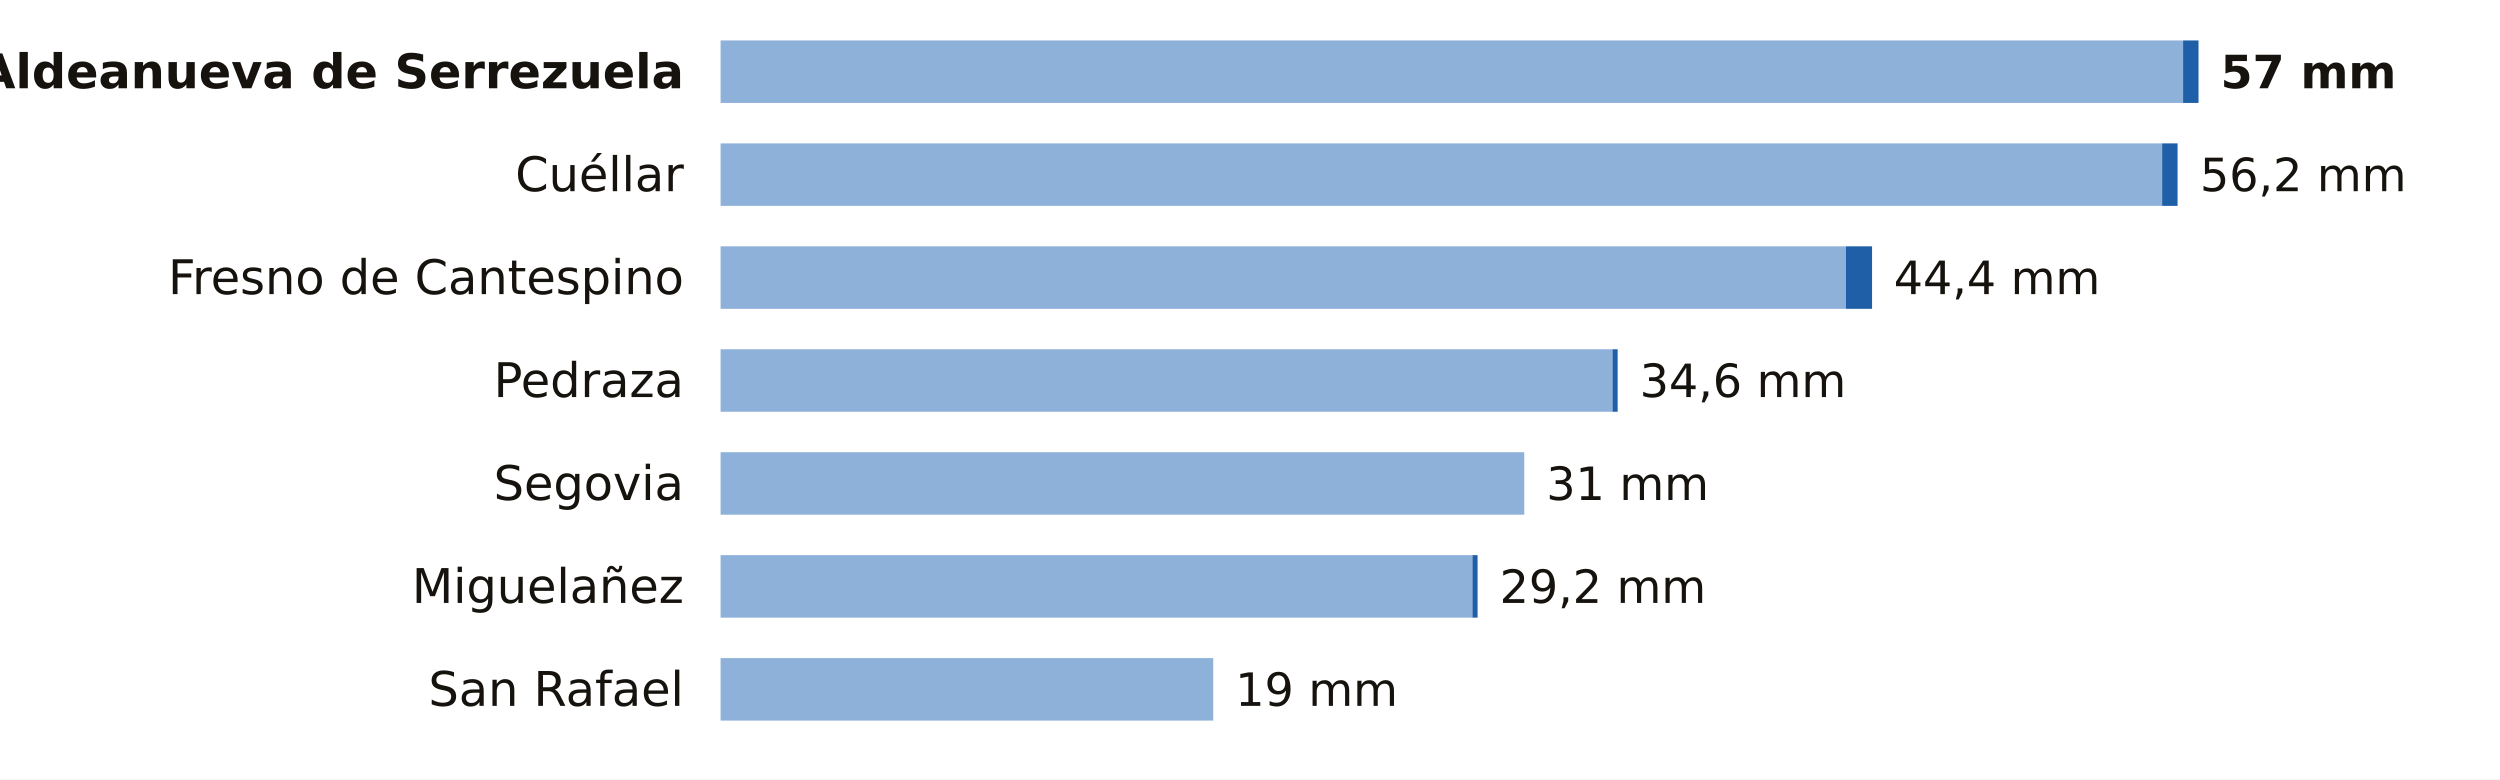
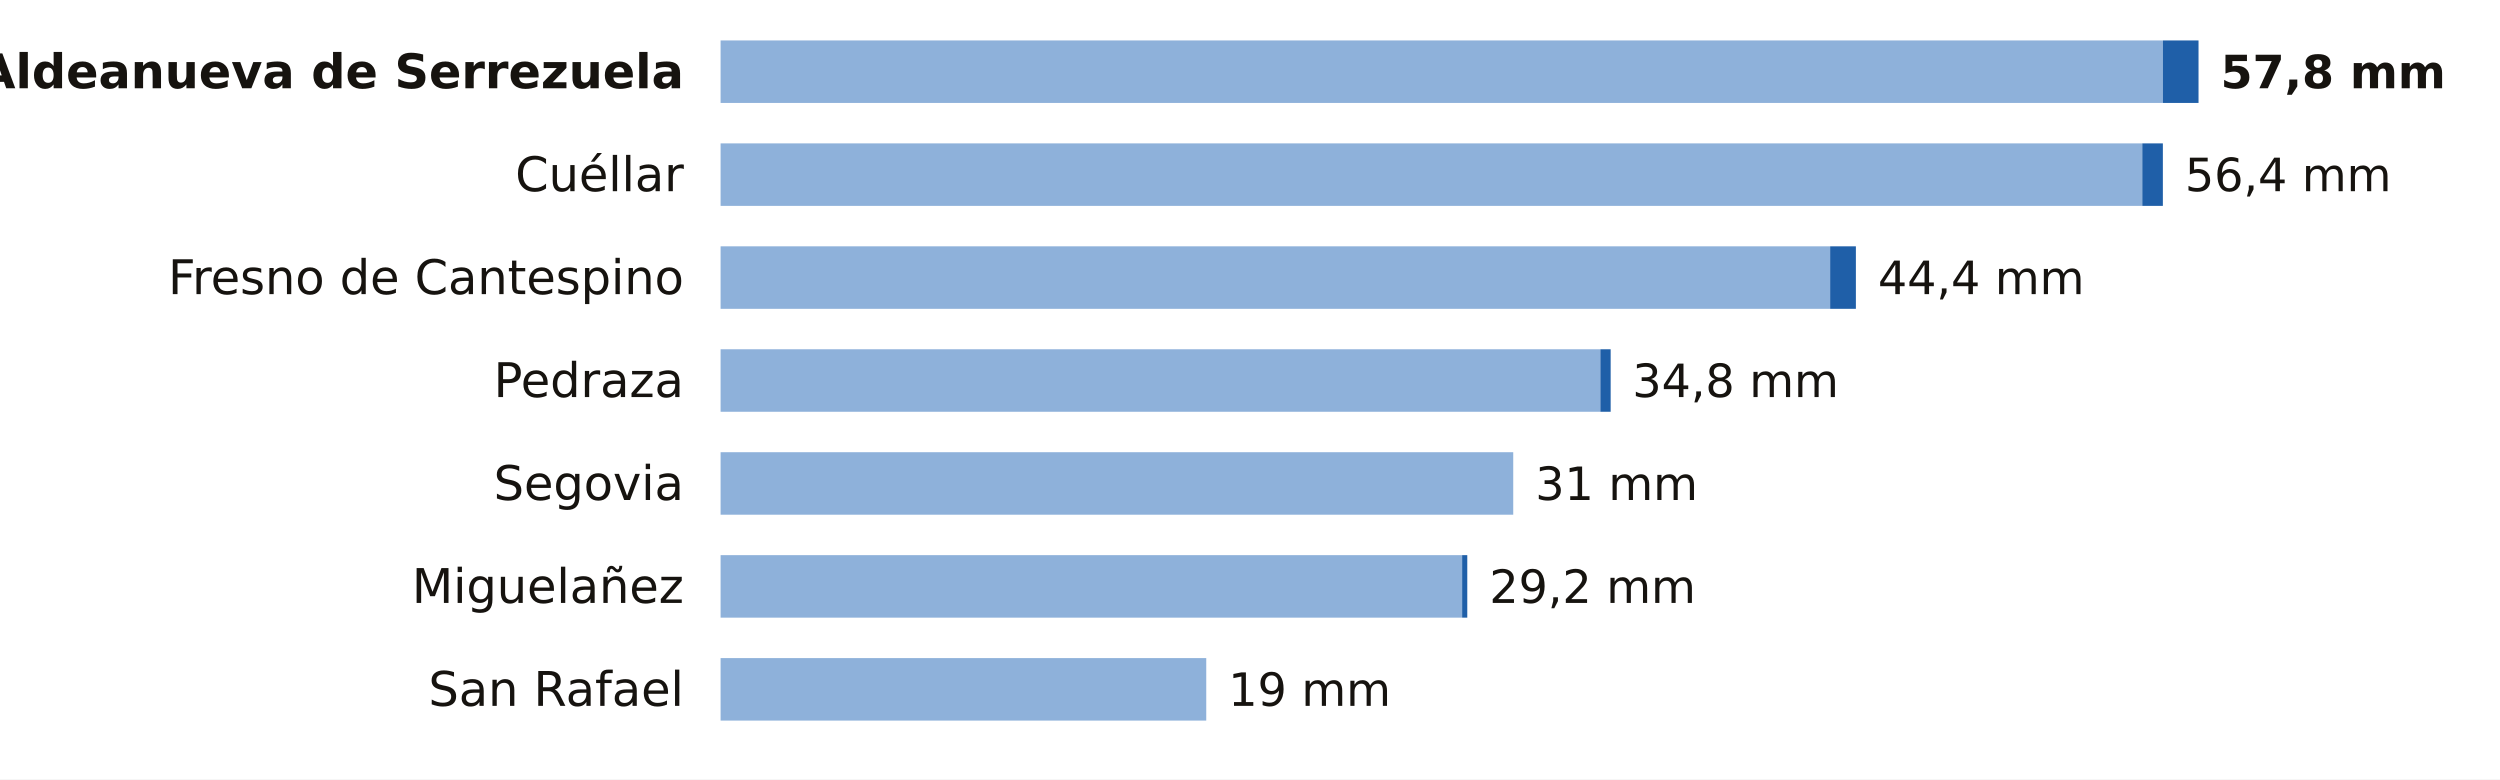
<svg xmlns="http://www.w3.org/2000/svg" viewBox="0 0 680 212" width="680" height="212" role="img" aria-label="La lluvia de los últimos 7 días en las estaciones de AEMET de Segovia">
  <rect width="680" height="212" fill="#FFFFFF" />
  <text x="186.0" y="24.0" font-size="13" fill="#16130F" text-anchor="end" font-weight="600" font-family="Public Sans, DejaVu Sans, Arial, sans-serif">Aldeanueva de Serrezuela</text>
-   <rect x="196" y="11" width="397.8" height="17" fill="#8EB1DA" />
-   <rect x="593.8" y="11" width="4.2" height="17" fill="#1F5FA8" />
-   <text x="604.0" y="24.0" font-size="12.5" fill="#16130F" text-anchor="start" font-weight="700" font-family="Public Sans, DejaVu Sans, Arial, sans-serif">57 mm</text>
+   <rect x="196" y="11" width="392.3" height="17" fill="#8EB1DA" />
+   <rect x="588.3" y="11" width="9.7" height="17" fill="#1F5FA8" />
+   <text x="604.0" y="24.0" font-size="12.5" fill="#16130F" text-anchor="start" font-weight="700" font-family="Public Sans, DejaVu Sans, Arial, sans-serif">57,8 mm</text>
  <text x="186.0" y="52.0" font-size="13" fill="#16130F" text-anchor="end" font-weight="400" font-family="Public Sans, DejaVu Sans, Arial, sans-serif">Cuéllar</text>
-   <rect x="196" y="39" width="392.1" height="17" fill="#8EB1DA" />
-   <rect x="588.1" y="39" width="4.2" height="17" fill="#1F5FA8" />
-   <text x="598.4" y="52.0" font-size="12.5" fill="#16130F" text-anchor="start" font-weight="500" font-family="Public Sans, DejaVu Sans, Arial, sans-serif">56,2 mm</text>
+   <rect x="196" y="39" width="386.7" height="17" fill="#8EB1DA" />
+   <rect x="582.7" y="39" width="5.6" height="17" fill="#1F5FA8" />
+   <text x="594.3" y="52.0" font-size="12.5" fill="#16130F" text-anchor="start" font-weight="500" font-family="Public Sans, DejaVu Sans, Arial, sans-serif">56,4 mm</text>
  <text x="186.0" y="80.0" font-size="13" fill="#16130F" text-anchor="end" font-weight="400" font-family="Public Sans, DejaVu Sans, Arial, sans-serif">Fresno de Cantespino</text>
-   <rect x="196" y="67" width="306.1" height="17" fill="#8EB1DA" />
-   <rect x="502.1" y="67" width="7.1" height="17" fill="#1F5FA8" />
-   <text x="515.1" y="80.0" font-size="12.5" fill="#16130F" text-anchor="start" font-weight="500" font-family="Public Sans, DejaVu Sans, Arial, sans-serif">44,4 mm</text>
+   <rect x="196" y="67" width="301.8" height="17" fill="#8EB1DA" />
+   <rect x="497.8" y="67" width="7.0" height="17" fill="#1F5FA8" />
+   <text x="510.8" y="80.0" font-size="12.5" fill="#16130F" text-anchor="start" font-weight="500" font-family="Public Sans, DejaVu Sans, Arial, sans-serif">44,4 mm</text>
  <text x="186.0" y="108.0" font-size="13" fill="#16130F" text-anchor="end" font-weight="400" font-family="Public Sans, DejaVu Sans, Arial, sans-serif">Pedraza</text>
-   <rect x="196" y="95" width="242.6" height="17" fill="#8EB1DA" />
-   <rect x="438.6" y="95" width="1.4" height="17" fill="#1F5FA8" />
-   <text x="446.0" y="108.0" font-size="12.5" fill="#16130F" text-anchor="start" font-weight="500" font-family="Public Sans, DejaVu Sans, Arial, sans-serif">34,6 mm</text>
+   <rect x="196" y="95" width="239.3" height="17" fill="#8EB1DA" />
+   <rect x="435.3" y="95" width="2.8" height="17" fill="#1F5FA8" />
+   <text x="444.0" y="108.0" font-size="12.5" fill="#16130F" text-anchor="start" font-weight="500" font-family="Public Sans, DejaVu Sans, Arial, sans-serif">34,8 mm</text>
  <text x="186.0" y="136.0" font-size="13" fill="#16130F" text-anchor="end" font-weight="400" font-family="Public Sans, DejaVu Sans, Arial, sans-serif">Segovia</text>
-   <rect x="196" y="123" width="218.6" height="17" fill="#8EB1DA" />
-   <text x="420.6" y="136.0" font-size="12.5" fill="#16130F" text-anchor="start" font-weight="500" font-family="Public Sans, DejaVu Sans, Arial, sans-serif">31 mm</text>
+   <rect x="196" y="123" width="215.6" height="17" fill="#8EB1DA" />
+   <text x="417.6" y="136.0" font-size="12.5" fill="#16130F" text-anchor="start" font-weight="500" font-family="Public Sans, DejaVu Sans, Arial, sans-serif">31 mm</text>
  <text x="186.0" y="164.0" font-size="13" fill="#16130F" text-anchor="end" font-weight="400" font-family="Public Sans, DejaVu Sans, Arial, sans-serif">Miguelañez</text>
-   <rect x="196" y="151" width="204.5" height="17" fill="#8EB1DA" />
-   <rect x="400.5" y="151" width="1.4" height="17" fill="#1F5FA8" />
-   <text x="407.9" y="164.0" font-size="12.5" fill="#16130F" text-anchor="start" font-weight="500" font-family="Public Sans, DejaVu Sans, Arial, sans-serif">29,2 mm</text>
+   <rect x="196" y="151" width="201.7" height="17" fill="#8EB1DA" />
+   <rect x="397.7" y="151" width="1.4" height="17" fill="#1F5FA8" />
+   <text x="405.1" y="164.0" font-size="12.5" fill="#16130F" text-anchor="start" font-weight="500" font-family="Public Sans, DejaVu Sans, Arial, sans-serif">29,2 mm</text>
  <text x="186.0" y="192.0" font-size="13" fill="#16130F" text-anchor="end" font-weight="400" font-family="Public Sans, DejaVu Sans, Arial, sans-serif">San Rafael</text>
-   <rect x="196" y="179" width="134.0" height="17" fill="#8EB1DA" />
-   <text x="336.0" y="192.0" font-size="12.5" fill="#16130F" text-anchor="start" font-weight="500" font-family="Public Sans, DejaVu Sans, Arial, sans-serif">19 mm</text>
+   <rect x="196" y="179" width="132.1" height="17" fill="#8EB1DA" />
+   <text x="334.1" y="192.0" font-size="12.5" fill="#16130F" text-anchor="start" font-weight="500" font-family="Public Sans, DejaVu Sans, Arial, sans-serif">19 mm</text>
</svg>
